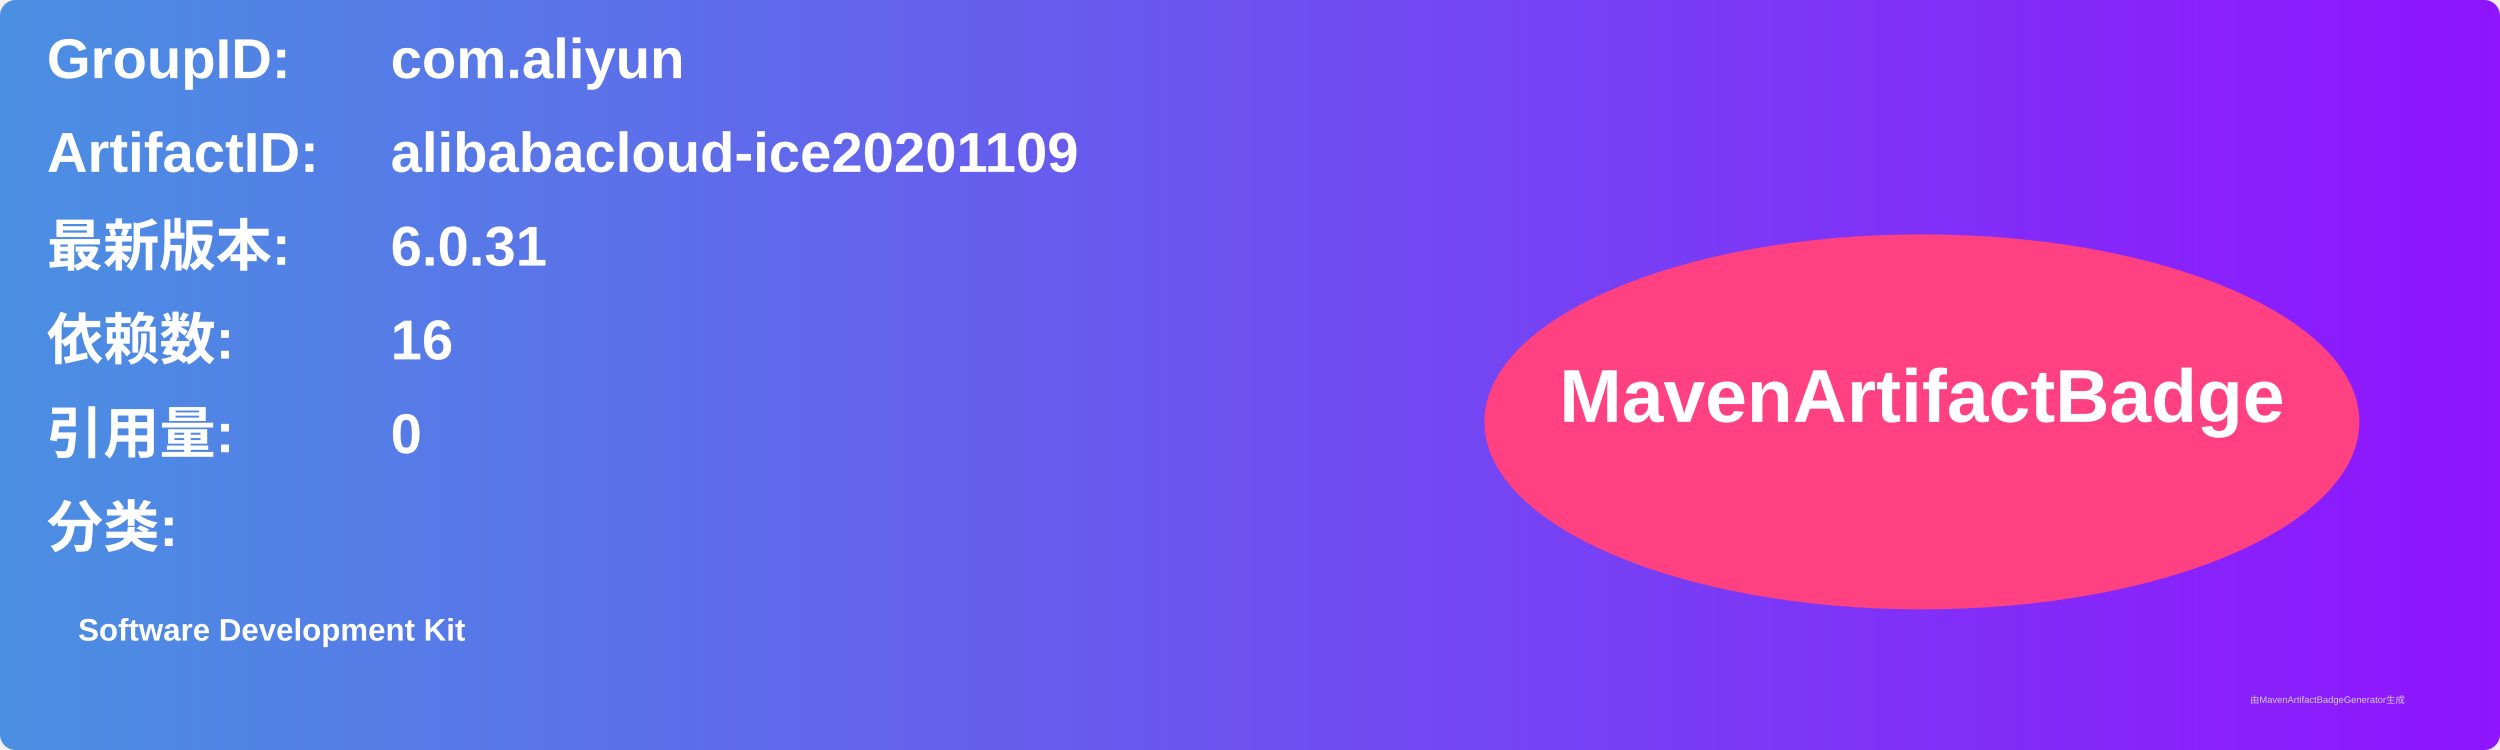
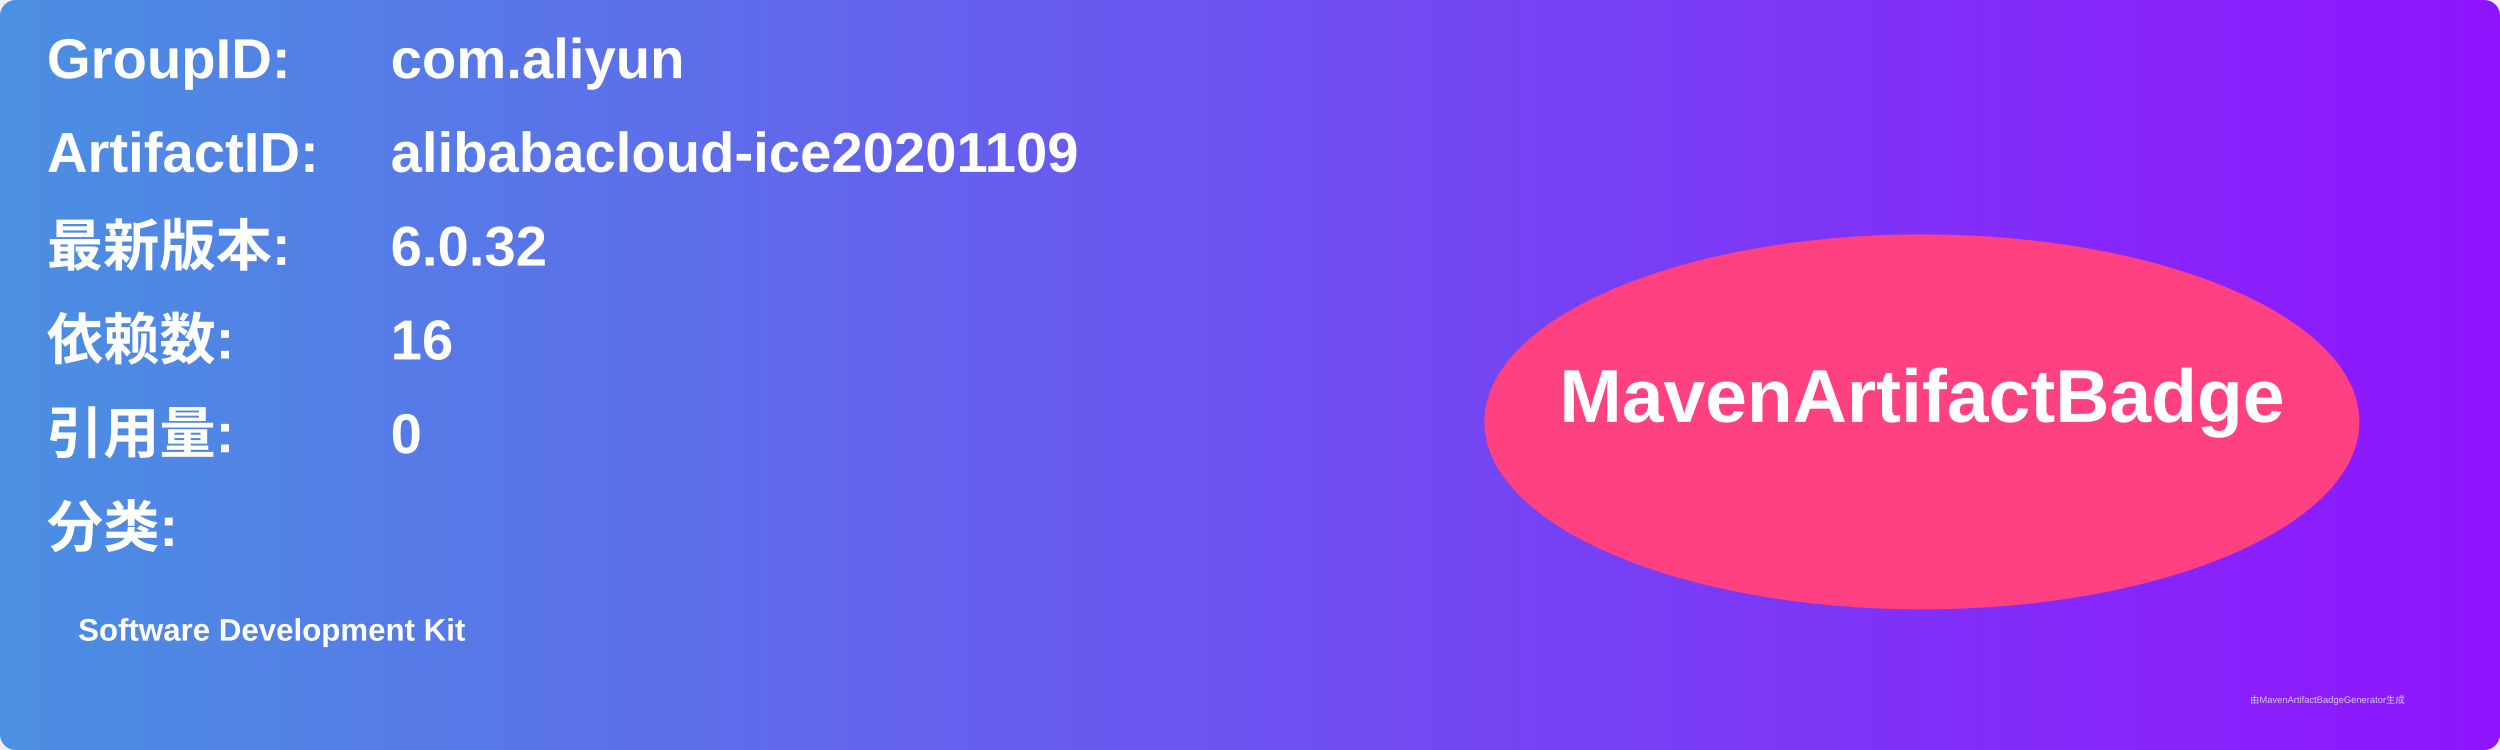
<svg xmlns="http://www.w3.org/2000/svg" width="800" height="240" viewBox="0 0 800 240">
  <linearGradient id="grad" x1="0%" y1="0%" x2="100%" y2="0%">
    <stop offset="0%" stop-color="#4a90e2" />
    <stop offset="100%" stop-color="#9013fe" />
  </linearGradient>
  <rect width="100%" height="100%" rx="5" ry="5" fill="url(#grad)" />
  <g transform="translate(15, 15)">
    <text x="0" y="10" font-family="Arial" font-size="18" fill="white" font-weight="bold" width="260">GroupID:</text>
    <text x="110" y="10" font-family="Arial" font-size="18" fill="white" font-weight="bold" width="460">com.aliyun</text>
    <text x="0" y="40" font-family="Arial" font-size="18" fill="white" font-weight="bold" width="260">ArtifactID:</text>
    <text x="110" y="40" font-family="Arial" font-size="18" fill="white" font-weight="bold" width="460">alibabacloud-ice20201109</text>
    <text x="0" y="70" font-family="Arial" font-size="18" fill="white" font-weight="bold">最新版本:</text>
    <text x="110" y="70" font-family="Arial" font-size="18" fill="white" font-weight="bold">
-       <tspan font-weight="bold">6.0.31</tspan>
+       <tspan font-weight="bold">6.0.32</tspan>
    </text>
    <text x="0" y="100" font-family="Arial" font-size="18" fill="white" font-weight="bold">依赖数: </text>
    <text x="110" y="100" font-family="Arial" font-size="18" fill="white">
      <tspan font-weight="bold">16</tspan>
    </text>
    <text x="0" y="130" font-family="Arial" font-size="18" fill="white" font-weight="bold">引用量: </text>
    <text x="110" y="130" font-family="Arial" font-size="18" fill="white">
      <tspan font-weight="bold">0</tspan>
    </text>
    <text x="0" y="160" font-family="Arial" font-size="18" fill="white" font-weight="bold">分类:</text>
    <text x="10" y="190" font-family="Arial" font-size="10" fill="white">
      <tspan font-weight="bold">Software Development Kit</tspan>
    </text>
    <ellipse cx="600" cy="120" rx="140" ry="60" fill="#ff4081" />
    <text x="600" y="120" text-anchor="middle" font-family="Arial" font-size="24" fill="white" font-weight="bold">MavenArtifactBadge</text>
  </g>
  <text x="720" y="225" font-family="Arial" font-size="3" fill="#d0d0d0">由MavenArtifactBadgeGenerator生成</text>
</svg>
